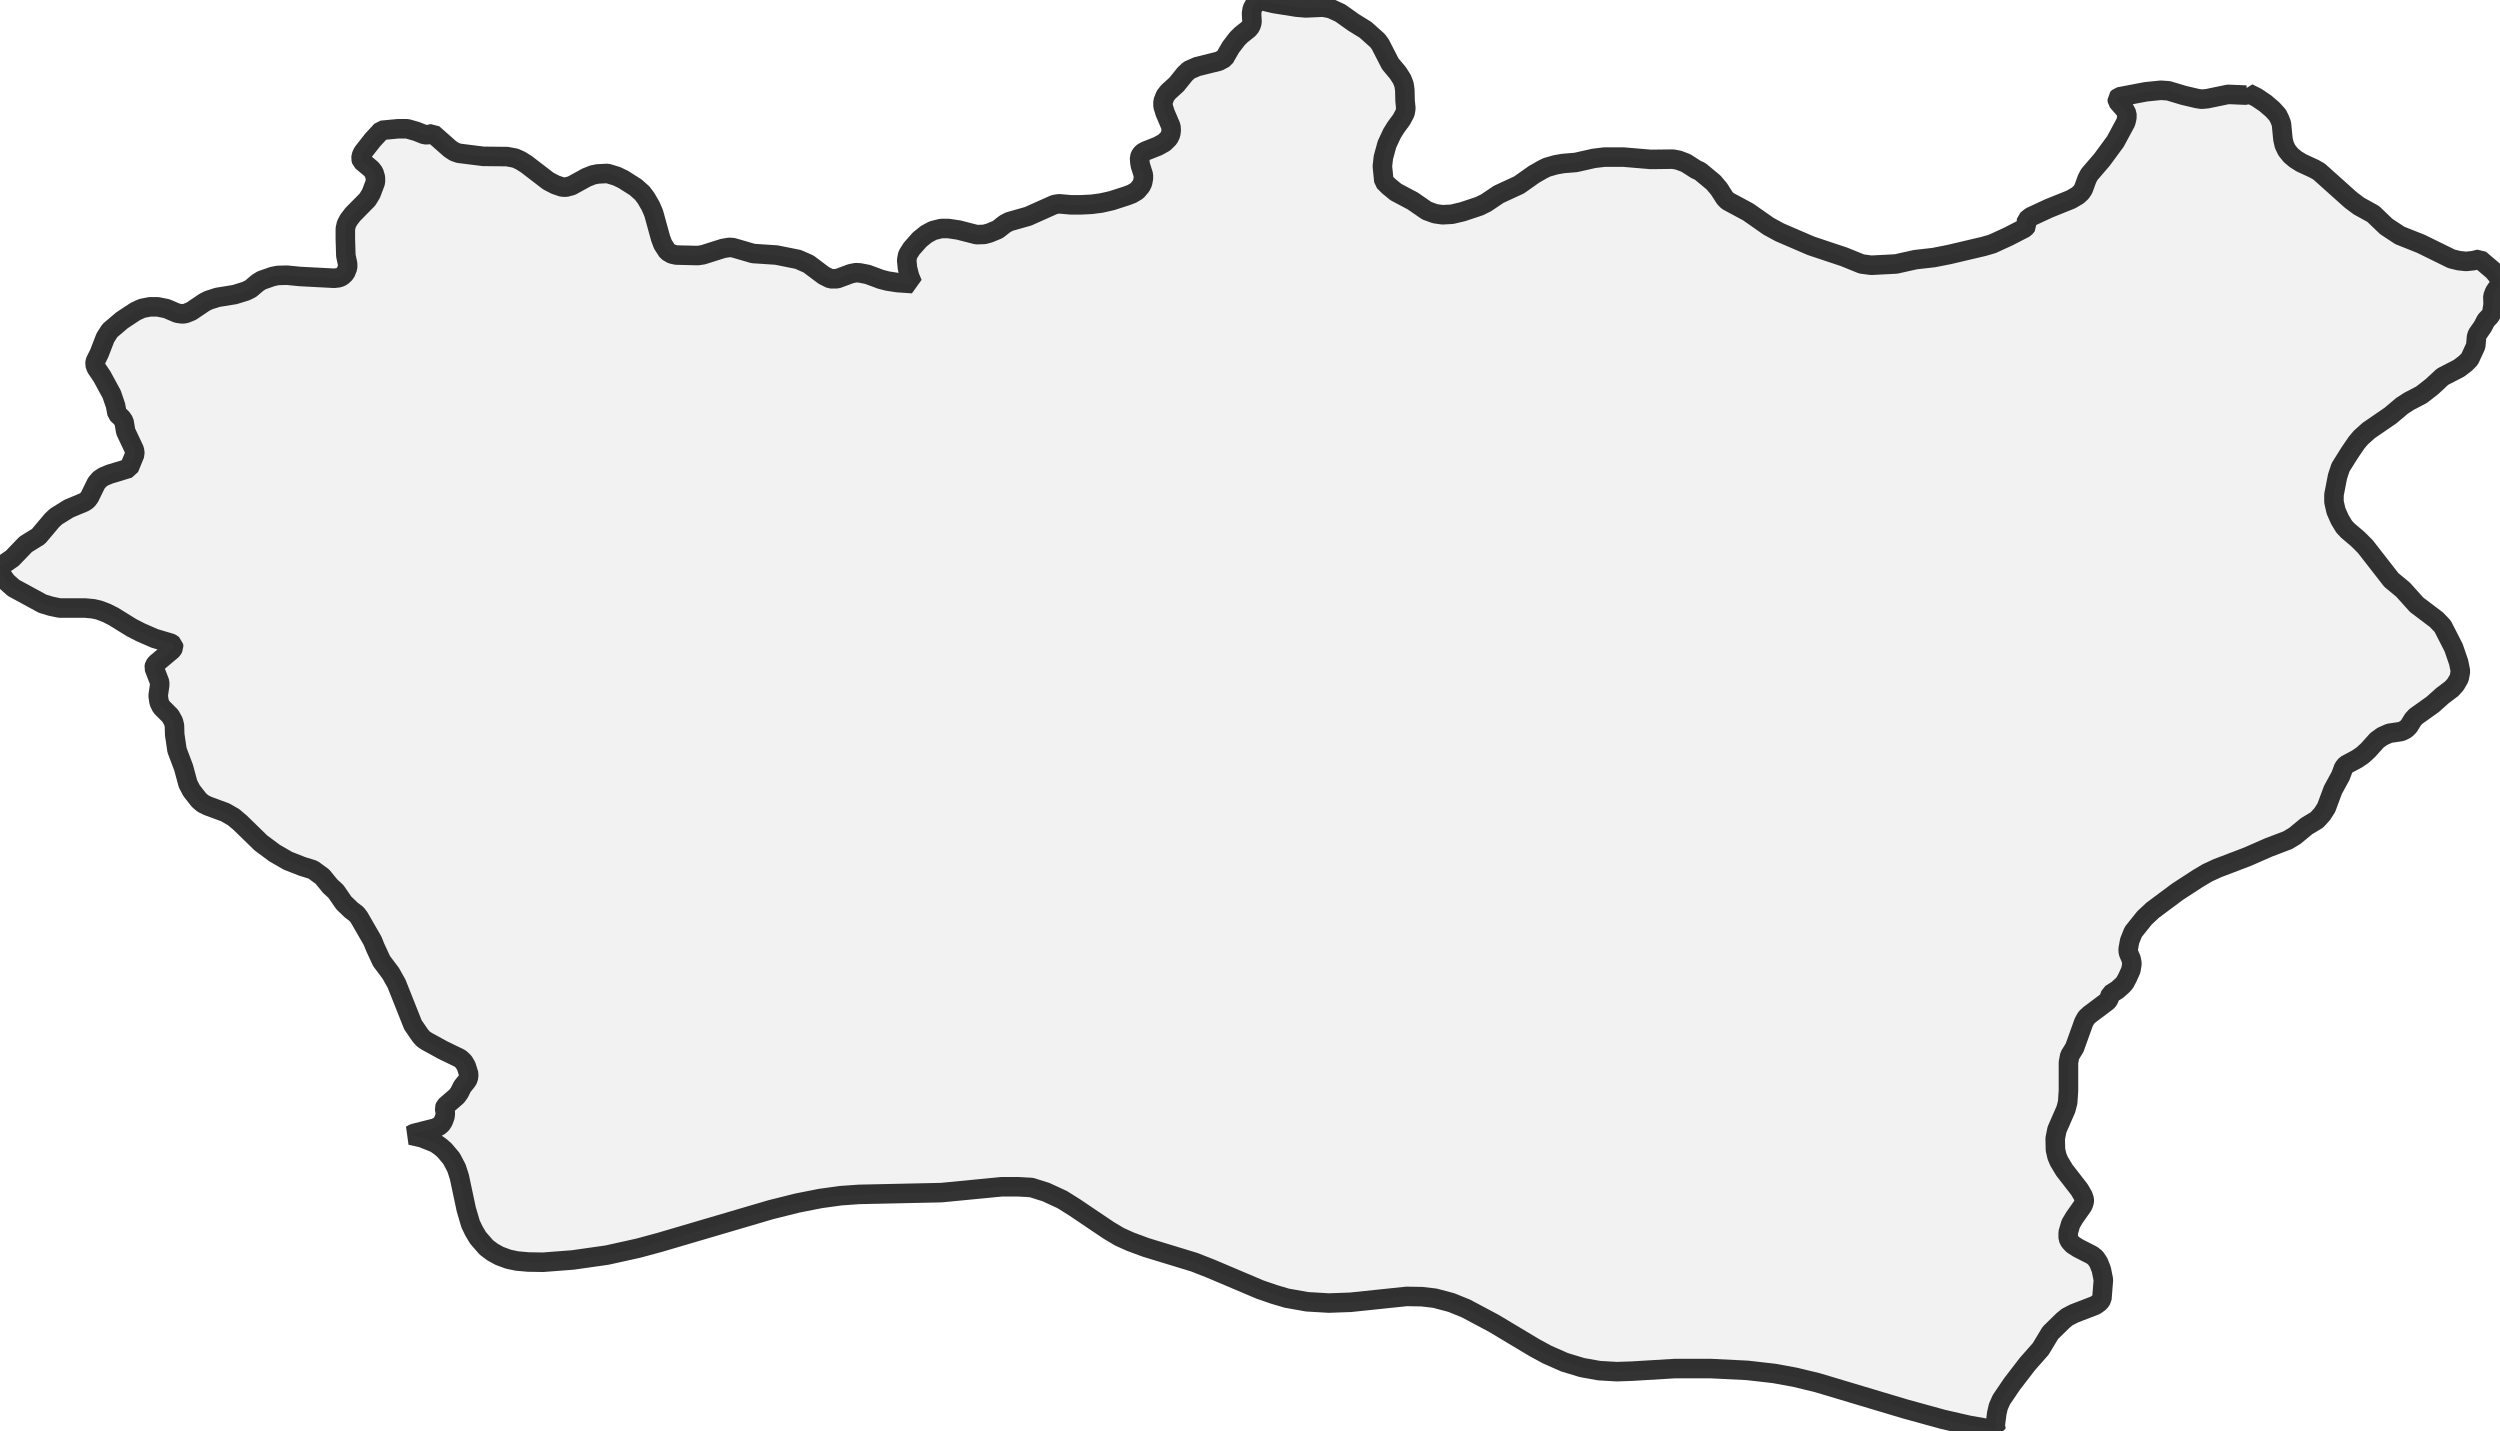
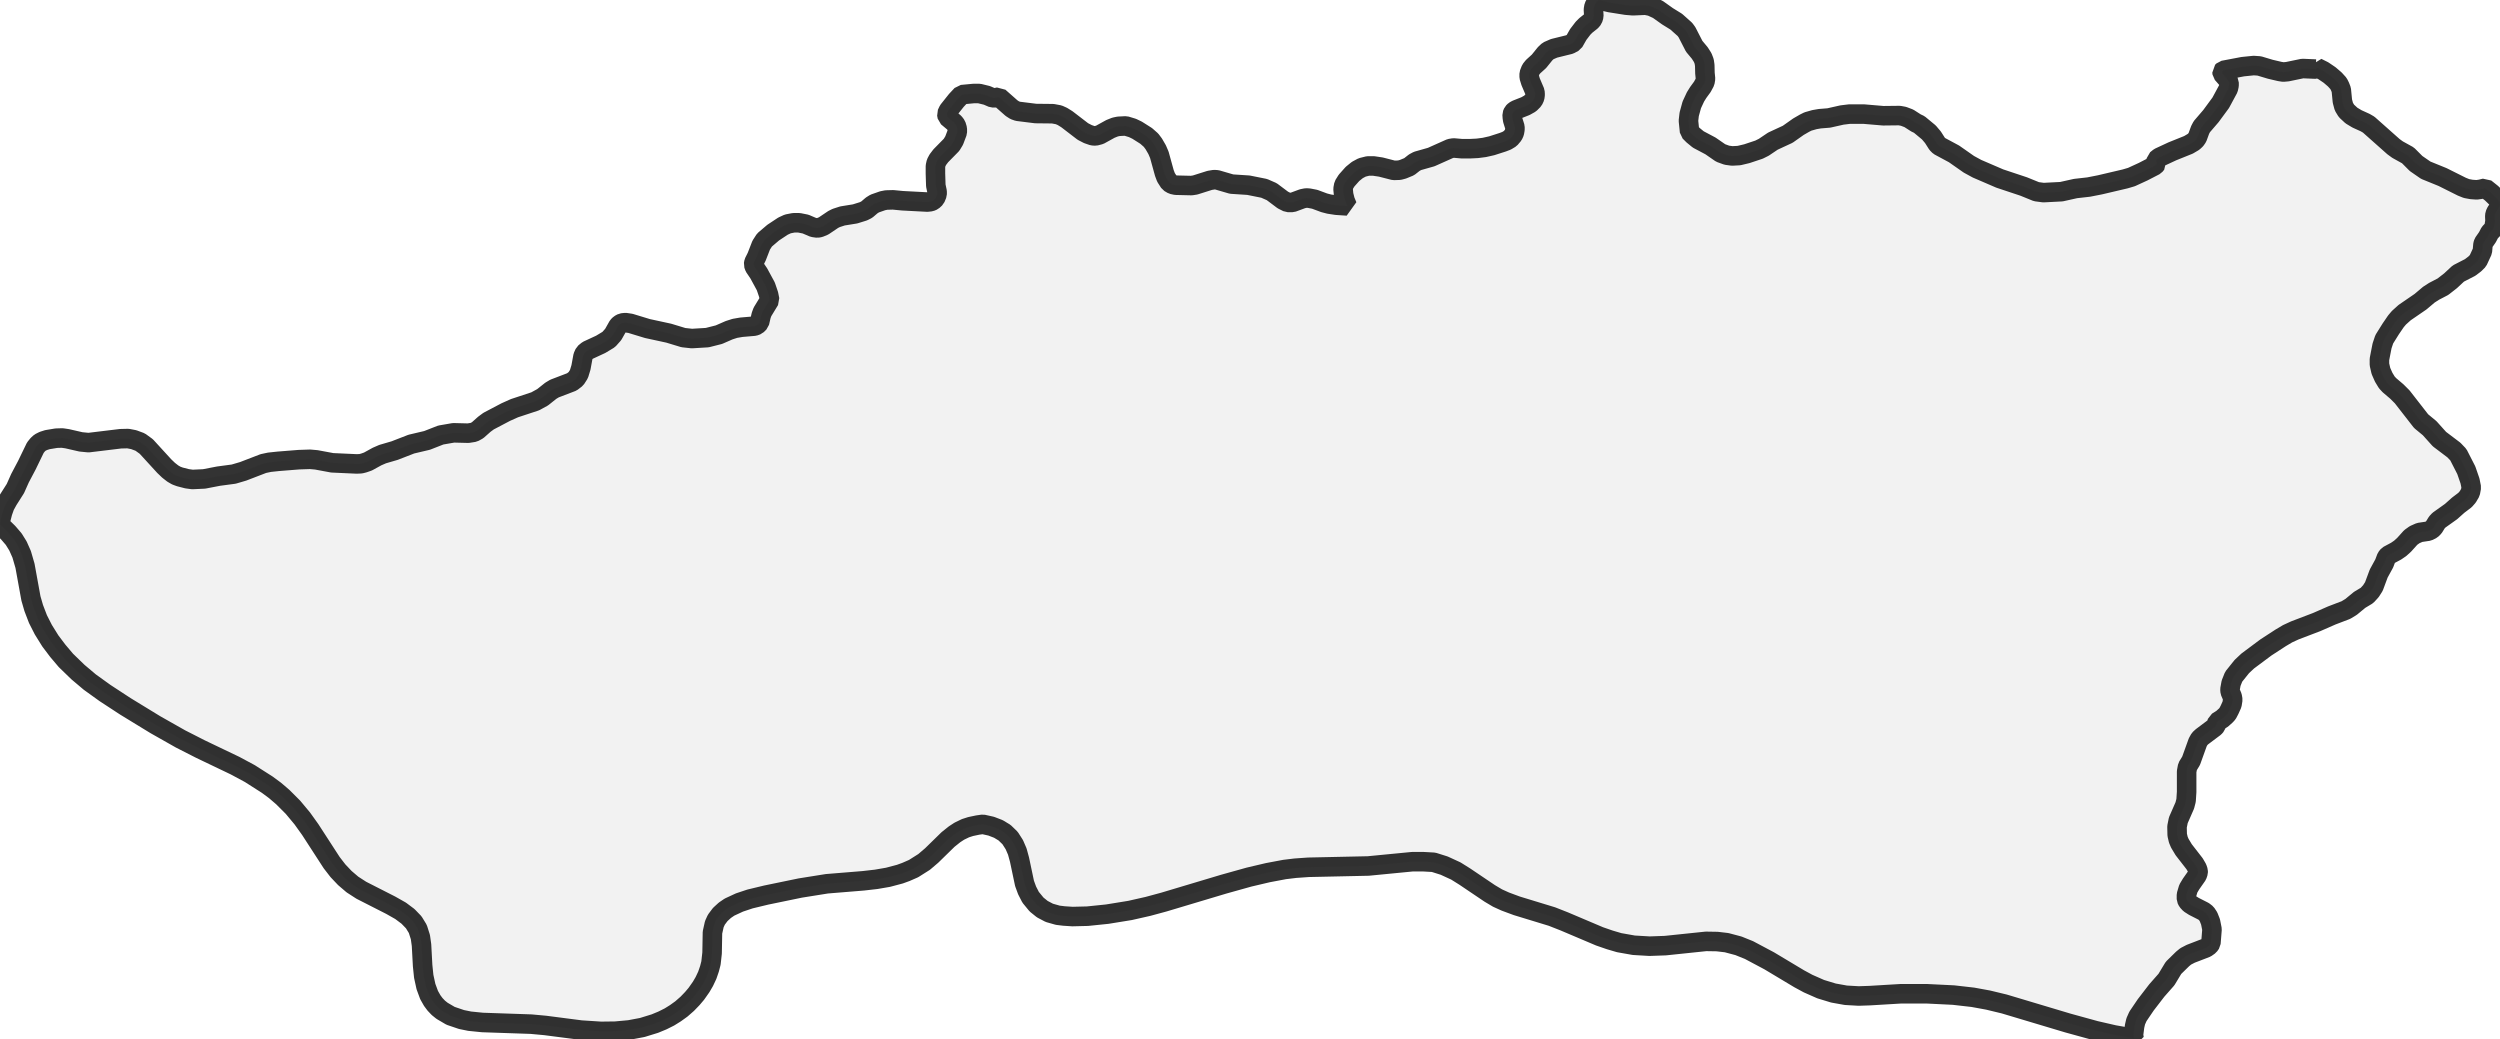
- <svg xmlns="http://www.w3.org/2000/svg" viewBox="0 0 256 146.439">
+ <svg xmlns="http://www.w3.org/2000/svg" viewBox="0 0 256 106.333">
  <style>
    g.zone {
      fill: lightgray;
      stroke-width: 2;
      stroke-linecap: square;
      stroke-linejoin: bevel;
      stroke-miterlimit: 3;
      stroke-opacity: 0.8;
      stroke: black;
      fill-opacity: 0.3;
    }
  </style>
  <g class="zone" id="zone">
-     <path d="M105.618,121.601 104.233,121.523 102.588,121.523 96.398,122.124 87.962,122.306 86.108,122.437 84.019,122.724 81.642,123.194 78.926,123.873 67.565,127.216 65.345,127.817 62.159,128.522 58.659,129.019 55.603,129.254 54.062,129.228 52.913,129.123 52.051,128.94 51.137,128.601 50.432,128.209 49.805,127.739 48.943,126.746 48.526,126.041 48.186,125.336 47.742,123.821 47.037,120.504 46.75,119.616 46.227,118.624 45.522,117.788 45.104,117.423 44.582,117.057 43.224,116.508 42.049,116.247 42.388,116.064 44.556,115.516 44.974,115.307 45.209,115.098 45.392,114.811 45.574,114.315 45.6,113.949 45.522,113.479 45.6,113.27 46.776,112.251 47.037,111.886 47.35,111.259 47.794,110.71 47.951,110.449 48.003,110.005 47.742,109.17 47.481,108.726 47.115,108.386 45.339,107.524 43.72,106.636 43.328,106.375 43.015,106.009 42.284,104.939 40.612,100.734 40.011,99.663 39.071,98.409 38.418,96.999 38.157,96.346 36.773,93.943 36.512,93.604 35.963,93.186 35.206,92.455 34.396,91.279 33.822,90.757 33.012,89.765 32.046,89.059 30.949,88.72 29.486,88.145 28.128,87.362 26.718,86.317 24.602,84.254 23.923,83.679 23.061,83.183 21.285,82.53 20.763,82.269 20.371,81.929 19.614,80.963 19.248,80.258 18.804,78.613 18.125,76.81 17.89,75.217 17.864,74.303 17.76,73.885 17.446,73.311 16.532,72.397 16.297,71.927 16.193,71.248 16.349,70.177 16.349,69.863 15.775,68.375 15.827,68.14 15.984,67.931 17.629,66.546 17.786,66.285 17.76,66.05 17.498,65.867 15.827,65.371 14.391,64.744 13.476,64.274 11.622,63.125 10.891,62.759 10.133,62.472 9.559,62.342 8.723,62.263 6.111,62.263 5.223,62.08 4.362,61.819 1.384,60.2 0.679,59.573 0.078,58.737 0,58.241 0.157,57.928 1.254,57.17 2.638,55.734 3.944,54.924 5.328,53.279 5.746,52.887 7.052,52.078 8.619,51.425 8.932,51.216 9.167,50.902 9.872,49.466 10.212,49.074 10.604,48.813 11.23,48.552 13.215,47.951 13.816,46.488 13.764,46.071 12.876,44.19 12.693,43.145 12.458,42.806 11.988,42.362 11.831,41.526 11.439,40.377 10.447,38.549 9.846,37.661 9.716,37.295 9.768,36.982 10.16,36.198 10.786,34.579 11.256,33.848 12.484,32.803 13.868,31.889 14.547,31.576 15.357,31.419 16.14,31.419 17.054,31.602 18.151,32.072 18.7,32.15 19.013,32.098 19.588,31.863 20.946,30.949 21.364,30.74 22.252,30.453 24.028,30.165 25.203,29.8 25.673,29.565 26.378,28.964 26.796,28.703 27.919,28.311 28.442,28.206 29.382,28.18 30.714,28.311 34.213,28.494 34.684,28.442 34.997,28.311 35.363,27.971 35.598,27.397 35.598,27.031 35.415,26.169 35.363,24.472 35.363,23.427 35.467,22.957 35.702,22.513 36.12,21.964 37.635,20.424 38,19.823 38.444,18.648 38.444,18.178 38.288,17.655 38.027,17.316 37.034,16.48 36.956,16.219 37.034,15.853 37.191,15.566 38.157,14.338 39.071,13.346 40.717,13.189 41.709,13.189 42.623,13.45 43.485,13.79 43.825,13.79 44.321,13.685 46.097,15.252 46.541,15.54 46.985,15.696 49.492,16.01 51.921,16.036 52.757,16.193 53.279,16.428 53.906,16.819 56.152,18.543 56.857,18.909 57.536,19.144 57.928,19.17 58.528,19.013 60.043,18.178 60.696,17.916 61.192,17.812 62.211,17.76 63.151,18.047 63.804,18.36 65.084,19.17 65.763,19.771 66.155,20.293 66.625,21.103 66.938,21.834 67.643,24.393 67.878,25.02 68.349,25.751 68.792,26.013 69.263,26.117 71.456,26.169 71.979,26.091 74.042,25.438 74.669,25.334 75.061,25.36 77.124,25.96 79.501,26.117 81.72,26.561 82.791,27.031 84.358,28.206 85.037,28.546 85.716,28.546 87.127,28.024 87.649,27.919 88.041,27.945 88.85,28.102 90.182,28.598 90.888,28.781 91.906,28.938 93.447,29.042 93.134,28.285 92.925,27.449 92.846,26.639 92.951,26.091 93.343,25.464 94.178,24.524 94.857,23.976 95.536,23.61 96.372,23.401 97.13,23.401 98.174,23.558 100.002,24.028 100.786,24.002 101.282,23.871 102.17,23.505 102.901,22.931 103.345,22.696 105.278,22.147 107.968,20.946 108.438,20.868 109.614,20.972 110.737,20.972 111.781,20.92 112.774,20.789 113.818,20.554 115.359,20.058 115.908,19.849 116.43,19.536 116.848,19.039 117.005,18.7 117.083,18.256 117.083,17.916 116.77,16.924 116.717,16.558 116.691,16.14 116.822,15.827 117.031,15.618 117.318,15.461 118.572,14.965 119.225,14.599 119.695,14.129 119.878,13.738 119.93,13.346 119.904,12.954 119.303,11.544 119.094,10.865 119.094,10.395 119.329,9.794 119.643,9.402 120.478,8.645 121.34,7.574 121.758,7.182 122.594,6.817 124.814,6.268 125.388,5.955 126.015,4.858 126.694,3.97 127.086,3.578 127.843,2.977 128.078,2.69 128.209,2.272 128.157,1.358 128.235,0.888 128.575,0.261 128.94,0 130.481,0.366 132.779,0.731 133.72,0.81 135.496,0.731 136.279,0.888 137.245,1.332 138.604,2.298 139.831,3.056 141.059,4.153 141.346,4.544 142.364,6.529 143.148,7.469 143.566,8.122 143.775,8.671 143.853,9.219 143.879,10.316 143.958,11.1 143.879,11.57 143.514,12.249 142.939,13.032 142.547,13.659 142.025,14.782 141.659,16.114 141.555,17.028 141.711,18.569 142.208,19.065 142.939,19.666 144.663,20.58 146.099,21.573 146.961,21.886 147.718,21.991 148.685,21.938 149.782,21.677 151.505,21.103 152.184,20.763 153.464,19.901 155.554,18.935 157.068,17.864 157.93,17.368 158.4,17.133 159.314,16.872 160.072,16.741 161.352,16.637 163.206,16.219 164.277,16.088 166.262,16.088 169.03,16.323 171.302,16.297 171.877,16.402 172.634,16.689 173.653,17.342 174.097,17.551 175.455,18.674 176.029,19.353 176.63,20.293 176.917,20.58 179.007,21.703 181.096,23.166 182.245,23.793 185.458,25.177 188.827,26.3 190.629,27.031 191.621,27.162 194.155,27.031 196.14,26.587 197.994,26.378 199.587,26.065 203.139,25.229 204.027,24.968 205.672,24.211 207.344,23.349 207.579,23.061 207.501,22.696 207.527,22.539 207.945,22.2 209.799,21.338 212.071,20.424 212.776,20.006 213.09,19.718 213.325,19.379 213.716,18.308 213.951,17.864 215.231,16.375 216.615,14.495 217.686,12.51 217.791,12.04 217.791,11.648 217.556,11.204 216.824,10.368 216.798,10.107 216.981,9.925 219.723,9.402 221.264,9.245 222.048,9.298 223.615,9.768 224.947,10.081 225.443,10.16 226.018,10.107 228.159,9.663 230.013,9.742 230.196,9.663 230.196,9.533 231.084,9.977 231.972,10.577 232.704,11.204 233.226,11.779 233.435,12.197 233.618,12.667 233.774,14.26 233.905,14.835 234.166,15.383 234.584,15.905 235.054,16.297 235.629,16.663 236.987,17.29 237.483,17.577 240.748,20.502 241.557,21.103 243.02,21.912 244.352,23.192 245.736,24.106 247.904,24.968 251.038,26.509 251.795,26.692 252.526,26.77 253.258,26.692 253.911,26.535 255.321,27.736 255.922,28.468 255.974,28.677 256,29.016 255.869,29.277 255.452,29.878 255.269,30.348 255.295,31.184 255.164,32.02 255.008,32.333 254.564,32.803 254.224,33.456 253.676,34.24 253.597,34.501 253.519,35.415 252.892,36.773 252.448,37.217 251.795,37.713 250.124,38.575 249.027,39.594 247.956,40.429 246.702,41.082 245.971,41.552 244.796,42.545 242.55,44.086 241.74,44.817 241.322,45.313 240.591,46.384 239.677,47.847 239.363,48.787 238.998,50.667 238.998,51.398 239.207,52.313 239.598,53.201 240.042,53.932 240.408,54.324 241.453,55.212 242.21,55.969 244.874,59.39 246.075,60.383 247.46,61.924 249.497,63.465 250.124,64.118 251.247,66.311 251.769,67.826 251.952,68.74 251.821,69.445 251.456,70.072 251.064,70.516 250.098,71.248 249.105,72.135 247.381,73.363 247.094,73.676 246.676,74.355 246.363,74.669 245.893,74.904 244.665,75.087 243.96,75.4 243.412,75.792 242.471,76.837 241.923,77.333 241.348,77.725 240.225,78.325 239.99,78.613 239.677,79.448 238.893,80.885 238.214,82.713 237.796,83.366 237.248,83.967 236.203,84.593 235.002,85.586 234.271,86.03 232.286,86.787 230.144,87.727 227.062,88.903 226.044,89.373 225.077,89.947 222.988,91.305 220.428,93.212 219.593,93.996 218.444,95.432 218.078,96.346 217.921,97.208 217.947,97.547 218.235,98.226 218.313,98.67 218.209,99.323 217.869,100.081 217.582,100.629 217.347,100.89 216.824,101.361 216.119,101.805 215.936,102.353 215.754,102.562 213.978,103.894 213.638,104.207 213.377,104.677 212.437,107.289 211.94,108.099 211.81,108.804 211.81,111.677 211.731,112.878 211.549,113.583 210.635,115.673 210.452,116.587 210.478,117.736 210.635,118.415 210.844,118.911 211.392,119.825 212.933,121.81 213.299,122.437 213.429,122.829 213.429,123.038 213.299,123.43 212.437,124.657 212.045,125.31 211.784,126.198 211.784,126.799 211.94,127.112 212.254,127.452 212.828,127.817 214.213,128.522 214.578,128.81 214.892,129.28 215.179,130.011 215.388,131.056 215.231,133.014 214.996,133.354 214.552,133.667 212.384,134.503 211.679,134.869 211.235,135.234 209.956,136.488 208.963,138.133 207.605,139.674 206.038,141.711 204.941,143.331 204.628,144.036 204.471,144.715 204.314,145.942 204.393,146.439 201.572,145.942 198.96,145.342 195.069,144.271 186.084,141.581 183.812,141.032 181.671,140.641 178.928,140.327 175.22,140.144 171.459,140.144 167.123,140.406 165.556,140.458 163.754,140.353 162.004,140.04 160.202,139.492 158.426,138.708 157.173,138.029 152.942,135.496 150.095,133.981 148.606,133.38 146.935,132.936 145.603,132.779 144.036,132.753 138.29,133.354 136.07,133.432 133.85,133.302 131.787,132.936 130.455,132.544 129.019,132.048 124.03,129.933 122.306,129.254 117.344,127.739 115.725,127.138 114.628,126.642 113.531,125.989 110.005,123.612 108.752,122.829 107.106,122.071 105.618,121.601Z" />
+     <path d="M0.095,53.119 0.266,52.455 0.493,51.811 0.815,51.223 1.574,50.028 2.048,48.966 2.75,47.638 3.622,45.837 3.869,45.533 4.096,45.325 4.438,45.154 4.855,45.021 5.765,44.87 6.372,44.851 6.884,44.927 8.287,45.249 9.065,45.325 12.346,44.927 13.104,44.908 13.692,45.021 14.356,45.268 14.982,45.723 16.821,47.733 17.258,48.151 17.694,48.492 18.054,48.7 18.414,48.833 19.154,49.023 19.704,49.099 20.899,49.042 22.378,48.757 23.933,48.549 24.9,48.264 26.967,47.468 27.593,47.335 28.484,47.24 30.608,47.07 31.746,47.032 32.391,47.089 34.022,47.392 36.525,47.506 36.943,47.487 37.246,47.411 37.682,47.259 38.611,46.747 39.18,46.501 40.413,46.14 42.12,45.477 43.732,45.097 45.135,44.547 46.444,44.32 47.942,44.358 48.53,44.263 48.909,44.054 49.592,43.447 50.028,43.125 51.792,42.196 52.683,41.797 54.807,41.096 55.566,40.679 56.4,40.015 56.779,39.787 58.562,39.105 58.979,38.782 59.283,38.308 59.491,37.625 59.7,36.487 59.852,36.146 60.174,35.881 61.52,35.255 62.336,34.762 62.791,34.25 63.284,33.377 63.455,33.207 63.701,33.074 64.043,33.036 64.555,33.112 66.299,33.643 68.48,34.117 69.979,34.572 70.851,34.667 72.425,34.572 73.62,34.269 74.663,33.813 75.251,33.624 75.914,33.51 77.242,33.396 77.507,33.301 77.773,33.036 77.944,32.296 78.076,31.936 78.816,30.722 78.702,30.153 78.418,29.319 77.697,27.991 77.261,27.347 77.166,27.081 77.204,26.854 77.488,26.285 77.944,25.109 78.285,24.578 79.176,23.819 80.181,23.155 80.674,22.928 81.262,22.814 81.831,22.814 82.495,22.947 83.292,23.288 83.69,23.345 83.917,23.307 84.335,23.137 85.321,22.473 85.624,22.321 86.269,22.112 87.558,21.904 88.412,21.638 88.753,21.468 89.265,21.031 89.569,20.842 90.384,20.557 90.763,20.482 91.446,20.463 92.413,20.557 94.955,20.69 95.296,20.652 95.524,20.557 95.789,20.311 95.96,19.894 95.96,19.628 95.827,19.002 95.789,17.77 95.789,17.011 95.865,16.67 96.036,16.347 96.339,15.949 97.439,14.83 97.704,14.394 98.027,13.541 98.027,13.199 97.913,12.82 97.723,12.573 97.003,11.967 96.946,11.663 97.117,11.303 97.932,10.279 98.482,9.691 99.677,9.577 100.284,9.577 101.061,9.767 101.63,10.013 101.933,10.013 102.294,9.937 103.583,11.075 103.906,11.284 104.228,11.398 106.049,11.625 107.812,11.644 108.419,11.758 108.799,11.929 109.254,12.213 110.885,13.465 111.397,13.73 111.89,13.901 112.174,13.92 112.61,13.806 113.71,13.199 114.184,13.01 114.545,12.934 115.284,12.896 115.967,13.104 116.441,13.332 117.37,13.92 117.864,14.356 118.148,14.735 118.489,15.323 118.717,15.854 119.229,17.713 119.4,18.168 119.741,18.699 120.063,18.889 120.405,18.964 121.998,19.002 122.377,18.945 123.875,18.471 124.33,18.395 124.615,18.414 126.113,18.851 127.839,18.964 129.451,19.287 130.228,19.628 131.366,20.482 131.859,20.728 132.352,20.728 133.376,20.349 133.756,20.273 134.04,20.292 134.628,20.406 135.595,20.766 136.107,20.899 136.847,21.013 137.966,21.088 137.738,20.538 137.586,19.932 137.53,19.344 137.605,18.945 137.89,18.49 138.497,17.808 138.99,17.409 139.483,17.144 140.09,16.992 140.64,16.992 141.398,17.106 142.726,17.447 143.295,17.428 143.655,17.333 144.3,17.068 144.831,16.651 145.153,16.48 146.557,16.082 148.51,15.209 148.851,15.153 149.705,15.228 150.52,15.228 151.279,15.19 151.999,15.096 152.758,14.925 153.877,14.565 154.275,14.413 154.654,14.185 154.958,13.825 155.072,13.578 155.129,13.256 155.129,13.01 154.901,12.289 154.863,12.023 154.844,11.72 154.939,11.492 155.091,11.341 155.299,11.227 156.209,10.867 156.684,10.601 157.025,10.26 157.158,9.975 157.196,9.691 157.177,9.406 156.74,8.382 156.589,7.889 156.589,7.548 156.759,7.112 156.987,6.827 157.594,6.277 158.22,5.5 158.523,5.215 159.13,4.95 160.742,4.551 161.159,4.324 161.614,3.527 162.107,2.883 162.392,2.598 162.942,2.162 163.113,1.953 163.207,1.65 163.169,0.986 163.226,0.645 163.473,0.19 163.738,0 164.857,0.266 166.526,0.531 167.209,0.588 168.498,0.531 169.067,0.645 169.769,0.967 170.755,1.669 171.646,2.219 172.538,3.015 172.746,3.3 173.486,4.741 174.055,5.424 174.358,5.898 174.51,6.296 174.567,6.694 174.586,7.491 174.643,8.06 174.586,8.401 174.32,8.894 173.903,9.463 173.619,9.918 173.239,10.734 172.974,11.701 172.898,12.365 173.012,13.484 173.372,13.844 173.903,14.28 175.155,14.944 176.198,15.665 176.824,15.892 177.374,15.968 178.075,15.93 178.872,15.74 180.124,15.323 180.617,15.077 181.546,14.451 183.063,13.749 184.163,12.972 184.789,12.611 185.13,12.441 185.794,12.251 186.344,12.156 187.273,12.08 188.62,11.777 189.397,11.682 190.838,11.682 192.849,11.853 194.499,11.834 194.916,11.91 195.466,12.118 196.205,12.592 196.528,12.744 197.514,13.56 197.931,14.053 198.367,14.735 198.576,14.944 200.093,15.759 201.61,16.821 202.445,17.277 204.777,18.282 207.224,19.097 208.532,19.628 209.253,19.723 211.092,19.628 212.534,19.306 213.88,19.154 215.037,18.926 217.616,18.32 218.261,18.13 219.456,17.58 220.669,16.954 220.84,16.746 220.783,16.48 220.802,16.366 221.106,16.12 222.452,15.494 224.102,14.83 224.614,14.527 224.842,14.318 225.012,14.072 225.297,13.294 225.467,12.972 226.397,11.891 227.402,10.525 228.179,9.084 228.255,8.743 228.255,8.458 228.084,8.136 227.553,7.529 227.534,7.339 227.667,7.206 229.658,6.827 230.777,6.713 231.346,6.751 232.484,7.093 233.451,7.32 233.812,7.377 234.229,7.339 235.784,7.017 237.13,7.074 237.263,7.017 237.263,6.922 237.908,7.244 238.553,7.681 239.084,8.136 239.463,8.553 239.615,8.856 239.748,9.198 239.861,10.355 240.013,10.923 240.279,11.36 240.791,11.834 241.36,12.175 242.194,12.554 242.554,12.763 245.095,15.02 245.513,15.323 246.575,15.911 247.409,16.746 248.395,17.428 250.121,18.13 252.093,19.116 252.567,19.306 253.079,19.401 253.61,19.438 254.009,19.382 254.483,19.268 255.128,19.78 255.697,20.33 255.943,20.671 256,20.956 255.924,21.221 255.602,21.695 255.488,21.942 255.469,22.169 255.488,22.643 255.393,23.25 255.279,23.478 254.957,23.819 254.71,24.293 254.312,24.862 254.255,25.052 254.198,25.716 253.743,26.702 253.421,27.024 252.947,27.385 251.733,28.01 250.937,28.75 250.159,29.357 249.249,29.831 248.718,30.172 247.864,30.893 246.233,32.012 245.645,32.543 245.342,32.903 244.811,33.681 244.147,34.743 243.92,35.425 243.654,36.791 243.654,37.322 243.806,37.986 244.09,38.63 244.413,39.161 244.678,39.446 245.437,40.091 245.987,40.641 247.921,43.125 248.794,43.846 249.799,44.965 251.278,46.083 251.733,46.558 252.548,48.151 252.928,49.25 253.061,49.914 252.966,50.426 252.7,50.881 252.416,51.204 251.714,51.735 250.993,52.38 249.742,53.271 249.533,53.498 249.23,53.992 249.002,54.219 248.661,54.39 247.769,54.523 247.257,54.75 246.859,55.035 246.176,55.793 245.778,56.153 245.361,56.438 244.546,56.874 244.375,57.083 244.147,57.69 243.578,58.733 243.085,60.06 242.782,60.534 242.384,60.97 241.625,61.426 240.753,62.146 240.222,62.469 238.78,63.019 237.225,63.701 234.987,64.555 234.248,64.896 233.546,65.313 232.029,66.299 230.171,67.684 229.564,68.253 228.729,69.296 228.464,69.96 228.35,70.585 228.369,70.832 228.578,71.325 228.634,71.647 228.559,72.121 228.312,72.671 228.103,73.07 227.933,73.259 227.553,73.601 227.041,73.923 226.909,74.321 226.776,74.473 225.486,75.44 225.24,75.668 225.05,76.009 224.367,77.906 224.007,78.494 223.912,79.006 223.912,81.092 223.855,81.964 223.723,82.476 223.059,83.993 222.926,84.657 222.945,85.491 223.059,85.984 223.211,86.345 223.609,87.009 224.728,88.45 224.993,88.905 225.088,89.189 225.088,89.341 224.993,89.626 224.367,90.517 224.083,90.991 223.893,91.636 223.893,92.072 224.007,92.3 224.235,92.546 224.652,92.812 225.657,93.324 225.923,93.532 226.15,93.874 226.359,94.405 226.51,95.163 226.397,96.586 226.226,96.832 225.904,97.06 224.33,97.666 223.817,97.932 223.495,98.197 222.566,99.108 221.845,100.303 220.859,101.421 219.721,102.901 218.925,104.076 218.697,104.588 218.583,105.082 218.47,105.973 218.526,106.333 216.478,105.973 214.582,105.537 211.756,104.759 205.232,102.806 203.582,102.408 202.027,102.123 200.036,101.896 197.343,101.763 194.612,101.763 191.464,101.952 190.326,101.99 189.018,101.915 187.747,101.687 186.439,101.289 185.149,100.72 184.239,100.227 181.167,98.387 179.099,97.287 178.019,96.851 176.805,96.529 175.838,96.415 174.7,96.396 170.528,96.832 168.916,96.889 167.304,96.794 165.805,96.529 164.838,96.244 163.795,95.884 160.173,94.348 158.921,93.855 155.318,92.755 154.142,92.319 153.346,91.958 152.549,91.484 149.989,89.758 149.079,89.189 147.884,88.639 146.803,88.298 145.798,88.241 144.603,88.241 140.109,88.677 133.983,88.81 132.637,88.905 131.537,89.038 129.83,89.36 127.896,89.815 125.317,90.536 119.172,92.375 117.56,92.812 115.721,93.229 113.388,93.608 111.359,93.817 109.823,93.855 108.95,93.798 108.324,93.722 107.452,93.475 106.731,93.096 106.144,92.622 105.537,91.882 105.176,91.181 104.911,90.46 104.399,88.033 104.171,87.198 103.868,86.496 103.432,85.814 102.863,85.264 102.237,84.885 101.497,84.6 100.644,84.41 100.113,84.486 99.392,84.638 98.861,84.809 98.235,85.112 97.742,85.434 97.079,85.965 95.41,87.596 94.632,88.26 93.551,88.943 92.774,89.284 92.148,89.512 90.934,89.834 89.72,90.043 88.393,90.195 84.676,90.498 81.945,90.934 78.456,91.655 76.806,92.053 75.725,92.413 74.701,92.887 74.227,93.21 73.752,93.646 73.354,94.177 73.146,94.632 72.956,95.486 72.918,97.591 72.804,98.615 72.652,99.203 72.425,99.866 72.121,100.511 71.799,101.061 71.306,101.763 70.889,102.256 70.377,102.787 69.77,103.318 69.163,103.754 68.556,104.133 67.836,104.494 67.058,104.816 65.768,105.214 64.46,105.461 63.019,105.594 61.539,105.613 59.491,105.48 55.831,105.006 54.39,104.873 49.402,104.702 48.094,104.57 47.259,104.399 46.14,104.02 45.268,103.508 44.889,103.204 44.547,102.844 44.263,102.464 43.94,101.896 43.618,101.023 43.39,99.98 43.277,98.88 43.163,96.775 43.049,95.96 42.784,95.125 42.366,94.443 41.779,93.836 41.02,93.267 40.015,92.698 36.999,91.162 36.089,90.574 35.312,89.91 34.61,89.17 33.965,88.336 31.765,84.941 30.95,83.804 30.002,82.666 28.959,81.623 28.162,80.94 27.366,80.352 25.583,79.214 24.066,78.399 20.538,76.711 18.49,75.668 15.911,74.208 12.839,72.33 10.753,70.965 9.198,69.846 7.984,68.822 6.751,67.627 5.917,66.641 5.158,65.636 4.438,64.479 3.888,63.398 3.452,62.26 3.167,61.274 2.56,57.936 2.219,56.76 1.84,55.907 1.403,55.205 0.834,54.542 0,53.726 0.095,53.119Z" />
  </g>
</svg>
